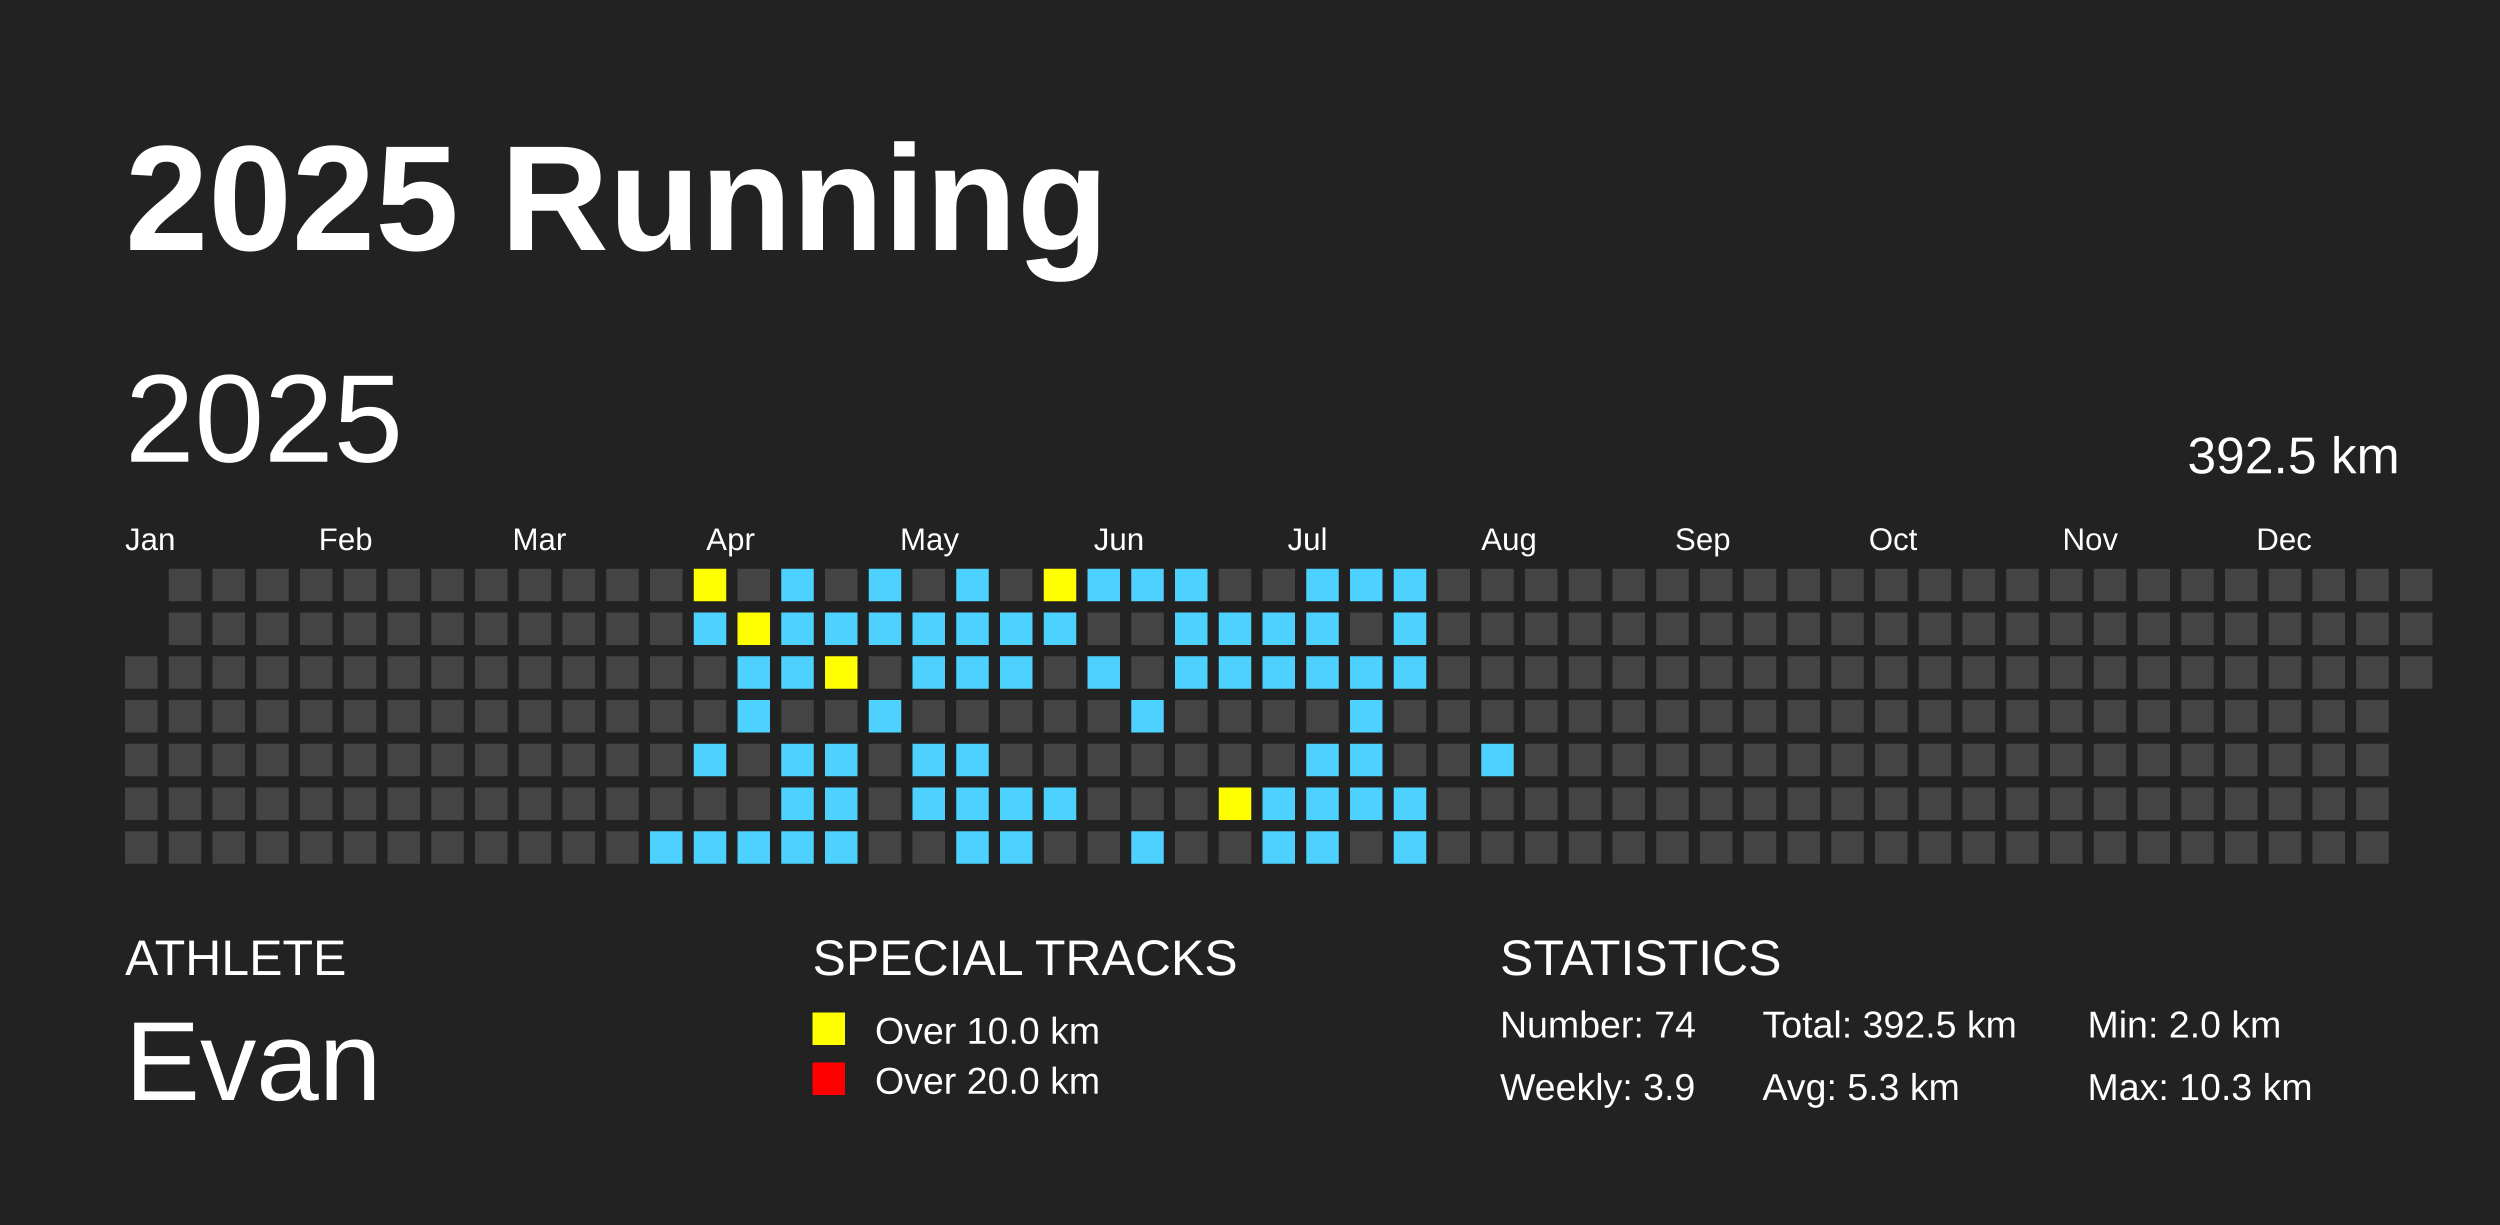
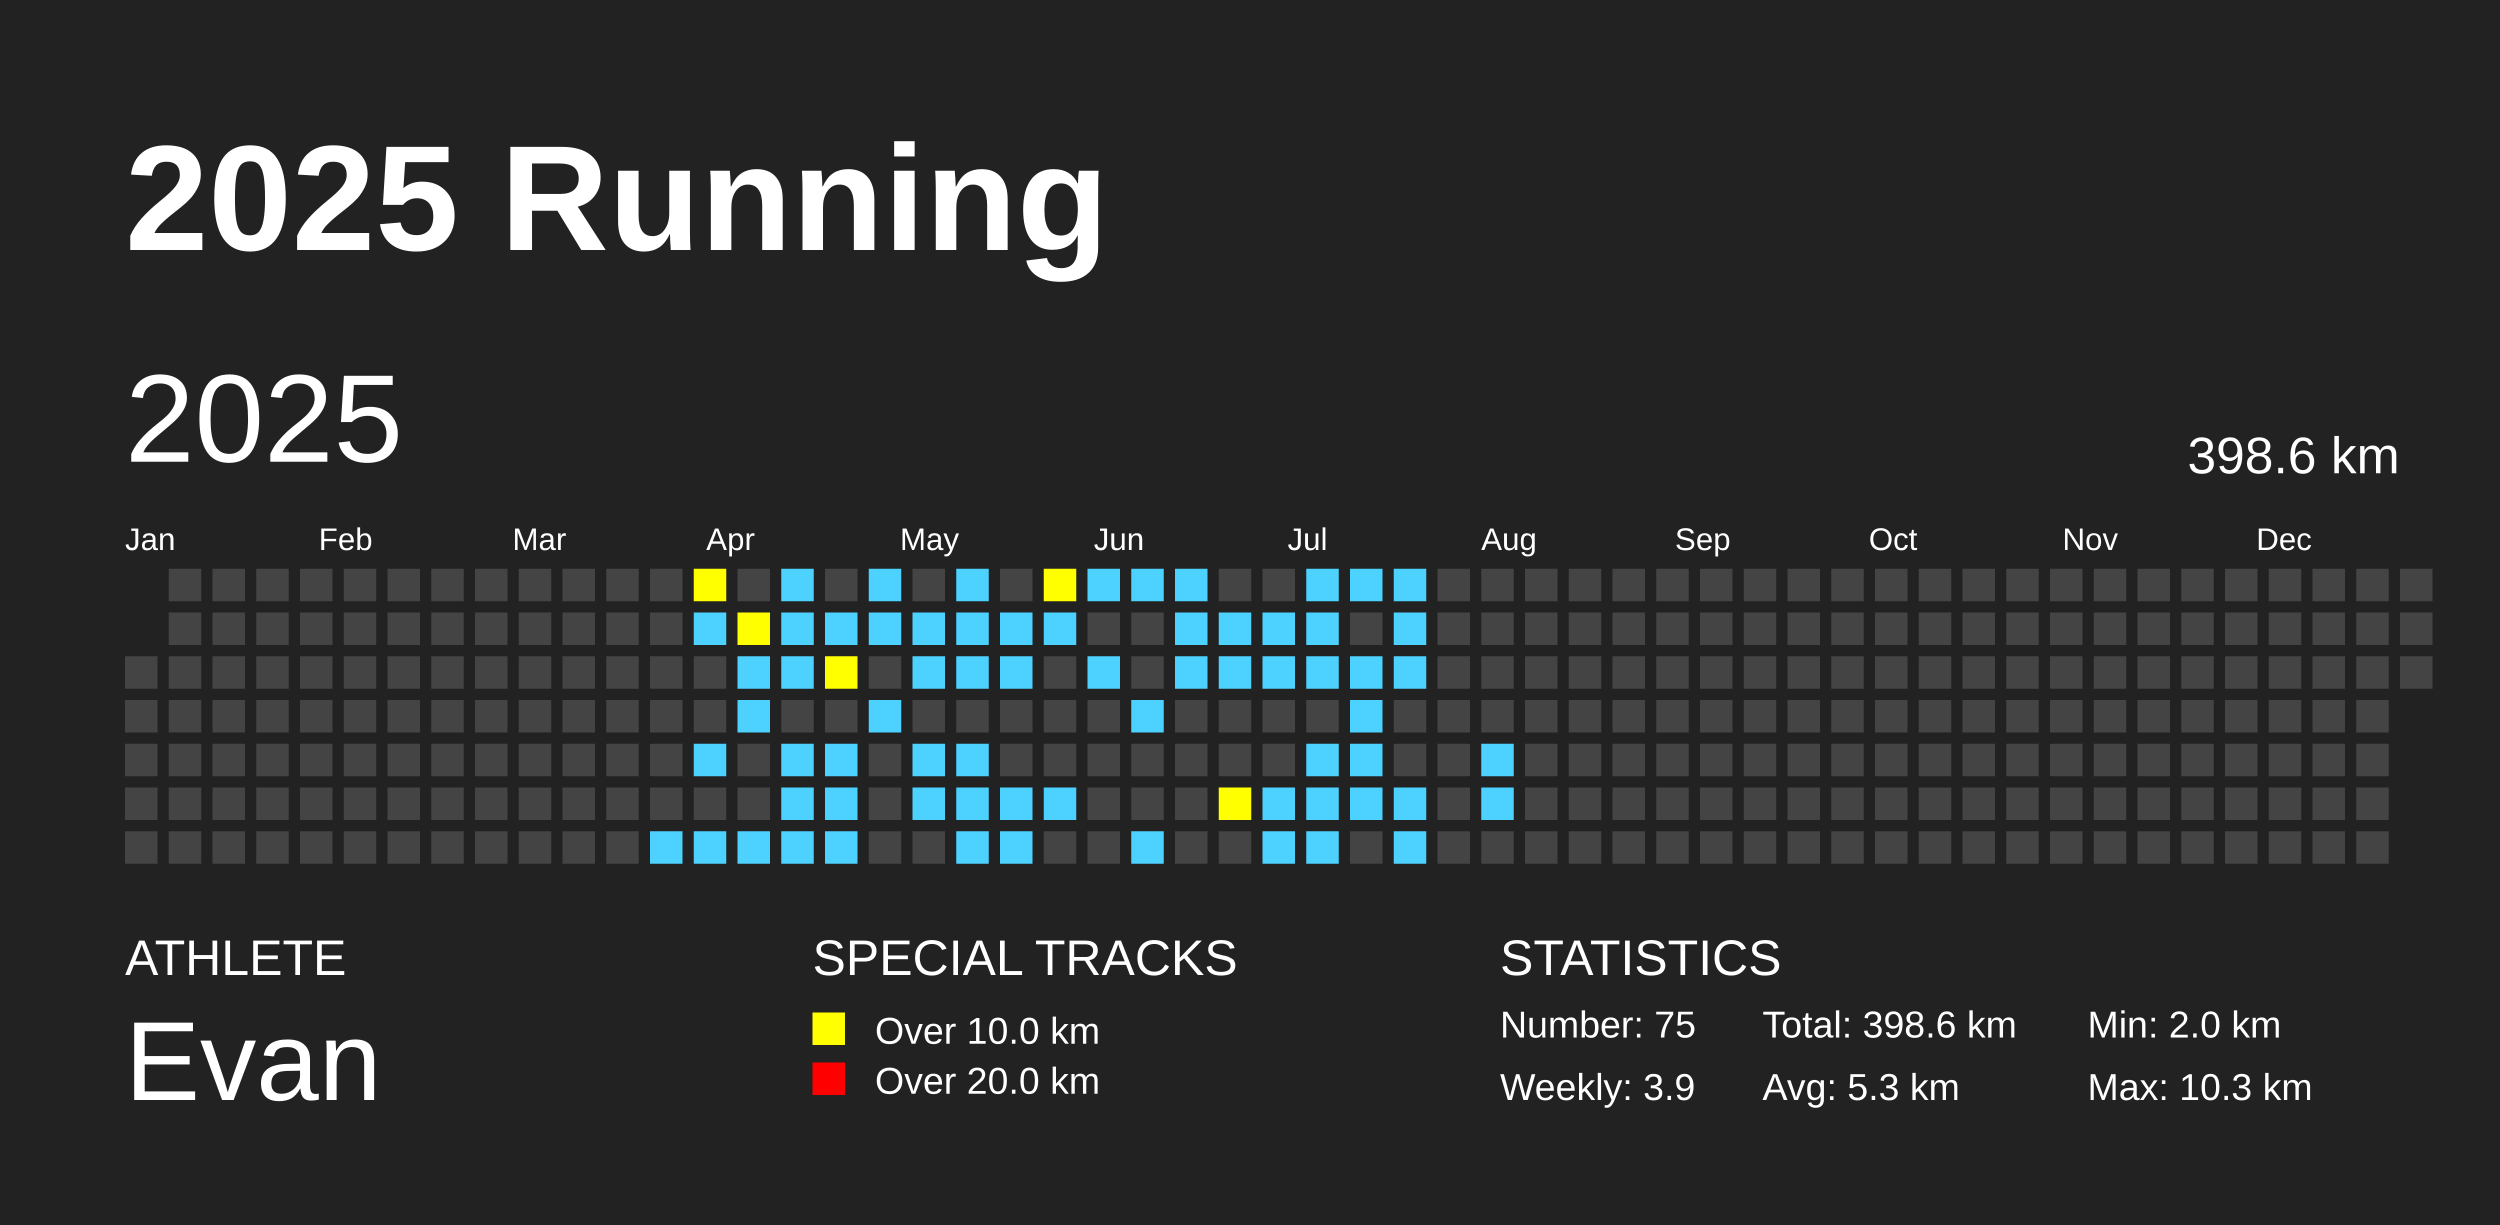
<svg xmlns="http://www.w3.org/2000/svg" baseProfile="full" height="98mm" version="1.1" viewBox="0,0,200,98" width="200mm">
  <defs />
  <rect fill="#222222" height="98" width="200" x="0" y="0" />
  <text fill="#FFFFFF" style="font-size:12px; font-family:Arial; font-weight:bold;" x="10" y="20">2025 Running</text>
  <text fill="#FFFFFF" style="font-size:4px; font-family:Arial" x="10" y="78">ATHLETE</text>
  <text fill="#FFFFFF" style="font-size:9px; font-family:Arial" x="10" y="88">Evan</text>
  <text fill="#FFFFFF" style="font-size:4px; font-family:Arial" x="65" y="78">SPECIAL TRACKS</text>
  <rect fill="yellow" height="2.6" width="2.6" x="65" y="81" />
  <text fill="#FFFFFF" style="font-size:3px; font-family:Arial" x="70" y="83.5">Over 10.0 km</text>
  <rect fill="red" height="2.6" width="2.6" x="65" y="85" />
  <text fill="#FFFFFF" style="font-size:3px; font-family:Arial" x="70" y="87.5">Over 20.0 km</text>
  <text fill="#FFFFFF" style="font-size:4px; font-family:Arial" x="120" y="78">STATISTICS</text>
-   <text fill="#FFFFFF" style="font-size:3px; font-family:Arial" x="120" y="83">Number: 74</text>
+   <text fill="#FFFFFF" style="font-size:3px; font-family:Arial" x="120" y="83">Number: 75</text>
  <text fill="#FFFFFF" style="font-size:3px; font-family:Arial" x="120" y="88">Weekly: 3.9</text>
-   <text fill="#FFFFFF" style="font-size:3px; font-family:Arial" x="141" y="83">Total: 392.5 km</text>
+   <text fill="#FFFFFF" style="font-size:3px; font-family:Arial" x="141" y="83">Total: 398.6 km</text>
  <text fill="#FFFFFF" style="font-size:3px; font-family:Arial" x="141" y="88">Avg: 5.3 km</text>
  <text fill="#FFFFFF" style="font-size:3px; font-family:Arial" x="167" y="83">Min: 2.0 km</text>
  <text fill="#FFFFFF" style="font-size:3px; font-family:Arial" x="167" y="88">Max: 10.3 km</text>
  <text dominant-baseline="hanging" fill="#FFFFFF" style="font-size:10.0px; font-family:Arial;" x="10" y="30">2025</text>
-   <text dominant-baseline="hanging" fill="#FFFFFF" style="font-size:4.125px; font-family:Arial;" x="175" y="35">392.5 km</text>
+   <text dominant-baseline="hanging" fill="#FFFFFF" style="font-size:4.125px; font-family:Arial;" x="175" y="35">398.6 km</text>
  <text fill="#FFFFFF" style="font-size:2.5px; font-family:Arial" x="10.0" y="44">Jan</text>
  <text fill="#FFFFFF" style="font-size:2.5px; font-family:Arial" x="25.5" y="44">Feb</text>
  <text fill="#FFFFFF" style="font-size:2.5px; font-family:Arial" x="41.0" y="44">Mar</text>
  <text fill="#FFFFFF" style="font-size:2.5px; font-family:Arial" x="56.5" y="44">Apr</text>
  <text fill="#FFFFFF" style="font-size:2.5px; font-family:Arial" x="72.0" y="44">May</text>
  <text fill="#FFFFFF" style="font-size:2.5px; font-family:Arial" x="87.5" y="44">Jun</text>
  <text fill="#FFFFFF" style="font-size:2.5px; font-family:Arial" x="103.0" y="44">Jul</text>
  <text fill="#FFFFFF" style="font-size:2.5px; font-family:Arial" x="118.5" y="44">Aug</text>
  <text fill="#FFFFFF" style="font-size:2.5px; font-family:Arial" x="134.0" y="44">Sep</text>
  <text fill="#FFFFFF" style="font-size:2.5px; font-family:Arial" x="149.5" y="44">Oct</text>
  <text fill="#FFFFFF" style="font-size:2.5px; font-family:Arial" x="165.0" y="44">Nov</text>
  <text fill="#FFFFFF" style="font-size:2.5px; font-family:Arial" x="180.5" y="44">Dec</text>
  <rect fill="#444444" height="2.6" width="2.6" x="10.0" y="52.5" />
  <rect fill="#444444" height="2.6" width="2.6" x="10.0" y="56.0" />
  <rect fill="#444444" height="2.6" width="2.6" x="10.0" y="59.5" />
  <rect fill="#444444" height="2.6" width="2.6" x="10.0" y="63.0" />
  <rect fill="#444444" height="2.6" width="2.6" x="10.0" y="66.5" />
  <rect fill="#444444" height="2.6" width="2.6" x="13.5" y="45.5" />
  <rect fill="#444444" height="2.6" width="2.6" x="13.5" y="49.0" />
  <rect fill="#444444" height="2.6" width="2.6" x="13.5" y="52.5" />
  <rect fill="#444444" height="2.6" width="2.6" x="13.5" y="56.0" />
  <rect fill="#444444" height="2.6" width="2.6" x="13.5" y="59.5" />
  <rect fill="#444444" height="2.6" width="2.6" x="13.5" y="63.0" />
  <rect fill="#444444" height="2.6" width="2.6" x="13.5" y="66.5" />
  <rect fill="#444444" height="2.6" width="2.6" x="17.0" y="45.5" />
  <rect fill="#444444" height="2.6" width="2.6" x="17.0" y="49.0" />
  <rect fill="#444444" height="2.6" width="2.6" x="17.0" y="52.5" />
  <rect fill="#444444" height="2.6" width="2.6" x="17.0" y="56.0" />
  <rect fill="#444444" height="2.6" width="2.6" x="17.0" y="59.5" />
  <rect fill="#444444" height="2.6" width="2.6" x="17.0" y="63.0" />
  <rect fill="#444444" height="2.6" width="2.6" x="17.0" y="66.5" />
  <rect fill="#444444" height="2.6" width="2.6" x="20.5" y="45.5" />
  <rect fill="#444444" height="2.6" width="2.6" x="20.5" y="49.0" />
  <rect fill="#444444" height="2.6" width="2.6" x="20.5" y="52.5" />
  <rect fill="#444444" height="2.6" width="2.6" x="20.5" y="56.0" />
  <rect fill="#444444" height="2.6" width="2.6" x="20.5" y="59.5" />
  <rect fill="#444444" height="2.6" width="2.6" x="20.5" y="63.0" />
  <rect fill="#444444" height="2.6" width="2.6" x="20.5" y="66.5" />
  <rect fill="#444444" height="2.6" width="2.6" x="24.0" y="45.5" />
  <rect fill="#444444" height="2.6" width="2.6" x="24.0" y="49.0" />
  <rect fill="#444444" height="2.6" width="2.6" x="24.0" y="52.5" />
  <rect fill="#444444" height="2.6" width="2.6" x="24.0" y="56.0" />
  <rect fill="#444444" height="2.6" width="2.6" x="24.0" y="59.5" />
  <rect fill="#444444" height="2.6" width="2.6" x="24.0" y="63.0" />
  <rect fill="#444444" height="2.6" width="2.6" x="24.0" y="66.5" />
  <rect fill="#444444" height="2.6" width="2.6" x="27.5" y="45.5" />
  <rect fill="#444444" height="2.6" width="2.6" x="27.5" y="49.0" />
  <rect fill="#444444" height="2.6" width="2.6" x="27.5" y="52.5" />
  <rect fill="#444444" height="2.6" width="2.6" x="27.5" y="56.0" />
  <rect fill="#444444" height="2.6" width="2.6" x="27.5" y="59.5" />
  <rect fill="#444444" height="2.6" width="2.6" x="27.5" y="63.0" />
  <rect fill="#444444" height="2.6" width="2.6" x="27.5" y="66.5" />
  <rect fill="#444444" height="2.6" width="2.6" x="31.0" y="45.5" />
  <rect fill="#444444" height="2.6" width="2.6" x="31.0" y="49.0" />
  <rect fill="#444444" height="2.6" width="2.6" x="31.0" y="52.5" />
  <rect fill="#444444" height="2.6" width="2.6" x="31.0" y="56.0" />
  <rect fill="#444444" height="2.6" width="2.6" x="31.0" y="59.5" />
  <rect fill="#444444" height="2.6" width="2.6" x="31.0" y="63.0" />
  <rect fill="#444444" height="2.6" width="2.6" x="31.0" y="66.5" />
  <rect fill="#444444" height="2.6" width="2.6" x="34.5" y="45.5" />
  <rect fill="#444444" height="2.6" width="2.6" x="34.5" y="49.0" />
  <rect fill="#444444" height="2.6" width="2.6" x="34.5" y="52.5" />
  <rect fill="#444444" height="2.6" width="2.6" x="34.5" y="56.0" />
  <rect fill="#444444" height="2.6" width="2.6" x="34.5" y="59.5" />
  <rect fill="#444444" height="2.6" width="2.6" x="34.5" y="63.0" />
  <rect fill="#444444" height="2.6" width="2.6" x="34.5" y="66.5" />
  <rect fill="#444444" height="2.6" width="2.6" x="38.0" y="45.5" />
  <rect fill="#444444" height="2.6" width="2.6" x="38.0" y="49.0" />
  <rect fill="#444444" height="2.6" width="2.6" x="38.0" y="52.5" />
  <rect fill="#444444" height="2.6" width="2.6" x="38.0" y="56.0" />
  <rect fill="#444444" height="2.6" width="2.6" x="38.0" y="59.5" />
  <rect fill="#444444" height="2.6" width="2.6" x="38.0" y="63.0" />
  <rect fill="#444444" height="2.6" width="2.6" x="38.0" y="66.5" />
  <rect fill="#444444" height="2.6" width="2.6" x="41.5" y="45.5" />
  <rect fill="#444444" height="2.6" width="2.6" x="41.5" y="49.0" />
  <rect fill="#444444" height="2.6" width="2.6" x="41.5" y="52.5" />
  <rect fill="#444444" height="2.6" width="2.6" x="41.5" y="56.0" />
  <rect fill="#444444" height="2.6" width="2.6" x="41.5" y="59.5" />
  <rect fill="#444444" height="2.6" width="2.6" x="41.5" y="63.0" />
  <rect fill="#444444" height="2.6" width="2.6" x="41.5" y="66.5" />
  <rect fill="#444444" height="2.6" width="2.6" x="45.0" y="45.5" />
  <rect fill="#444444" height="2.6" width="2.6" x="45.0" y="49.0" />
  <rect fill="#444444" height="2.6" width="2.6" x="45.0" y="52.5" />
  <rect fill="#444444" height="2.6" width="2.6" x="45.0" y="56.0" />
  <rect fill="#444444" height="2.6" width="2.6" x="45.0" y="59.5" />
  <rect fill="#444444" height="2.6" width="2.6" x="45.0" y="63.0" />
  <rect fill="#444444" height="2.6" width="2.6" x="45.0" y="66.5" />
  <rect fill="#444444" height="2.6" width="2.6" x="48.5" y="45.5" />
  <rect fill="#444444" height="2.6" width="2.6" x="48.5" y="49.0" />
  <rect fill="#444444" height="2.6" width="2.6" x="48.5" y="52.5" />
  <rect fill="#444444" height="2.6" width="2.6" x="48.5" y="56.0" />
  <rect fill="#444444" height="2.6" width="2.6" x="48.5" y="59.5" />
  <rect fill="#444444" height="2.6" width="2.6" x="48.5" y="63.0" />
  <rect fill="#444444" height="2.6" width="2.6" x="48.5" y="66.5" />
  <rect fill="#444444" height="2.6" width="2.6" x="52.0" y="45.5" />
  <rect fill="#444444" height="2.6" width="2.6" x="52.0" y="49.0" />
  <rect fill="#444444" height="2.6" width="2.6" x="52.0" y="52.5" />
  <rect fill="#444444" height="2.6" width="2.6" x="52.0" y="56.0" />
  <rect fill="#444444" height="2.6" width="2.6" x="52.0" y="59.5" />
  <rect fill="#444444" height="2.6" width="2.6" x="52.0" y="63.0" />
  <rect fill="#4DD2FF" height="2.6" width="2.6" x="52.0" y="66.5" />
  <rect fill="yellow" height="2.6" width="2.6" x="55.5" y="45.5" />
  <rect fill="#4DD2FF" height="2.6" width="2.6" x="55.5" y="49.0" />
  <rect fill="#444444" height="2.6" width="2.6" x="55.5" y="52.5" />
  <rect fill="#444444" height="2.6" width="2.6" x="55.5" y="56.0" />
  <rect fill="#4DD2FF" height="2.6" width="2.6" x="55.5" y="59.5" />
  <rect fill="#444444" height="2.6" width="2.6" x="55.5" y="63.0" />
  <rect fill="#4DD2FF" height="2.6" width="2.6" x="55.5" y="66.5" />
  <rect fill="#444444" height="2.6" width="2.6" x="59.0" y="45.5" />
  <rect fill="yellow" height="2.6" width="2.6" x="59.0" y="49.0" />
  <rect fill="#4DD2FF" height="2.6" width="2.6" x="59.0" y="52.5" />
  <rect fill="#4DD2FF" height="2.6" width="2.6" x="59.0" y="56.0" />
  <rect fill="#444444" height="2.6" width="2.6" x="59.0" y="59.5" />
  <rect fill="#444444" height="2.6" width="2.6" x="59.0" y="63.0" />
  <rect fill="#4DD2FF" height="2.6" width="2.6" x="59.0" y="66.5" />
  <rect fill="#4DD2FF" height="2.6" width="2.6" x="62.5" y="45.5" />
  <rect fill="#4DD2FF" height="2.6" width="2.6" x="62.5" y="49.0" />
  <rect fill="#4DD2FF" height="2.6" width="2.6" x="62.5" y="52.5" />
  <rect fill="#444444" height="2.6" width="2.6" x="62.5" y="56.0" />
  <rect fill="#4DD2FF" height="2.6" width="2.6" x="62.5" y="59.5" />
  <rect fill="#4DD2FF" height="2.6" width="2.6" x="62.5" y="63.0" />
  <rect fill="#4DD2FF" height="2.6" width="2.6" x="62.5" y="66.5" />
  <rect fill="#444444" height="2.6" width="2.6" x="66.0" y="45.5" />
  <rect fill="#4DD2FF" height="2.6" width="2.6" x="66.0" y="49.0" />
  <rect fill="yellow" height="2.6" width="2.6" x="66.0" y="52.5" />
  <rect fill="#444444" height="2.6" width="2.6" x="66.0" y="56.0" />
  <rect fill="#4DD2FF" height="2.6" width="2.6" x="66.0" y="59.5" />
  <rect fill="#4DD2FF" height="2.6" width="2.6" x="66.0" y="63.0" />
  <rect fill="#4DD2FF" height="2.6" width="2.6" x="66.0" y="66.5" />
  <rect fill="#4DD2FF" height="2.6" width="2.6" x="69.5" y="45.5" />
  <rect fill="#4DD2FF" height="2.6" width="2.6" x="69.5" y="49.0" />
  <rect fill="#444444" height="2.6" width="2.6" x="69.5" y="52.5" />
  <rect fill="#4DD2FF" height="2.6" width="2.6" x="69.5" y="56.0" />
  <rect fill="#444444" height="2.6" width="2.6" x="69.5" y="59.5" />
  <rect fill="#444444" height="2.6" width="2.6" x="69.5" y="63.0" />
  <rect fill="#444444" height="2.6" width="2.6" x="69.5" y="66.5" />
  <rect fill="#444444" height="2.6" width="2.6" x="73.0" y="45.5" />
  <rect fill="#4DD2FF" height="2.6" width="2.6" x="73.0" y="49.0" />
  <rect fill="#4DD2FF" height="2.6" width="2.6" x="73.0" y="52.5" />
  <rect fill="#444444" height="2.6" width="2.6" x="73.0" y="56.0" />
  <rect fill="#4DD2FF" height="2.6" width="2.6" x="73.0" y="59.5" />
  <rect fill="#4DD2FF" height="2.6" width="2.6" x="73.0" y="63.0" />
  <rect fill="#444444" height="2.6" width="2.6" x="73.0" y="66.5" />
  <rect fill="#4DD2FF" height="2.6" width="2.6" x="76.5" y="45.5" />
  <rect fill="#4DD2FF" height="2.6" width="2.6" x="76.5" y="49.0" />
  <rect fill="#4DD2FF" height="2.6" width="2.6" x="76.5" y="52.5" />
  <rect fill="#444444" height="2.6" width="2.6" x="76.5" y="56.0" />
  <rect fill="#4DD2FF" height="2.6" width="2.6" x="76.5" y="59.5" />
  <rect fill="#4DD2FF" height="2.6" width="2.6" x="76.5" y="63.0" />
  <rect fill="#4DD2FF" height="2.6" width="2.6" x="76.5" y="66.5" />
  <rect fill="#444444" height="2.6" width="2.6" x="80.0" y="45.5" />
  <rect fill="#4DD2FF" height="2.6" width="2.6" x="80.0" y="49.0" />
  <rect fill="#4DD2FF" height="2.6" width="2.6" x="80.0" y="52.5" />
  <rect fill="#444444" height="2.6" width="2.6" x="80.0" y="56.0" />
  <rect fill="#444444" height="2.6" width="2.6" x="80.0" y="59.5" />
  <rect fill="#4DD2FF" height="2.6" width="2.6" x="80.0" y="63.0" />
  <rect fill="#4DD2FF" height="2.6" width="2.6" x="80.0" y="66.5" />
  <rect fill="yellow" height="2.6" width="2.6" x="83.5" y="45.5" />
  <rect fill="#4DD2FF" height="2.6" width="2.6" x="83.5" y="49.0" />
  <rect fill="#444444" height="2.6" width="2.6" x="83.5" y="52.5" />
  <rect fill="#444444" height="2.6" width="2.6" x="83.5" y="56.0" />
  <rect fill="#444444" height="2.6" width="2.6" x="83.5" y="59.5" />
  <rect fill="#4DD2FF" height="2.6" width="2.6" x="83.5" y="63.0" />
  <rect fill="#444444" height="2.6" width="2.6" x="83.5" y="66.5" />
  <rect fill="#4DD2FF" height="2.6" width="2.6" x="87.0" y="45.5" />
  <rect fill="#444444" height="2.6" width="2.6" x="87.0" y="49.0" />
  <rect fill="#4DD2FF" height="2.6" width="2.6" x="87.0" y="52.5" />
  <rect fill="#444444" height="2.6" width="2.6" x="87.0" y="56.0" />
  <rect fill="#444444" height="2.6" width="2.6" x="87.0" y="59.5" />
  <rect fill="#444444" height="2.6" width="2.6" x="87.0" y="63.0" />
  <rect fill="#444444" height="2.6" width="2.6" x="87.0" y="66.5" />
  <rect fill="#4DD2FF" height="2.6" width="2.6" x="90.5" y="45.5" />
  <rect fill="#444444" height="2.6" width="2.6" x="90.5" y="49.0" />
  <rect fill="#444444" height="2.6" width="2.6" x="90.5" y="52.5" />
  <rect fill="#4DD2FF" height="2.6" width="2.6" x="90.5" y="56.0" />
  <rect fill="#444444" height="2.6" width="2.6" x="90.5" y="59.5" />
  <rect fill="#444444" height="2.6" width="2.6" x="90.5" y="63.0" />
  <rect fill="#4DD2FF" height="2.6" width="2.6" x="90.5" y="66.5" />
  <rect fill="#4DD2FF" height="2.6" width="2.6" x="94.0" y="45.5" />
  <rect fill="#4DD2FF" height="2.6" width="2.6" x="94.0" y="49.0" />
  <rect fill="#4DD2FF" height="2.6" width="2.6" x="94.0" y="52.5" />
  <rect fill="#444444" height="2.6" width="2.6" x="94.0" y="56.0" />
  <rect fill="#444444" height="2.6" width="2.6" x="94.0" y="59.5" />
  <rect fill="#444444" height="2.6" width="2.6" x="94.0" y="63.0" />
  <rect fill="#444444" height="2.6" width="2.6" x="94.0" y="66.5" />
  <rect fill="#444444" height="2.6" width="2.6" x="97.5" y="45.5" />
  <rect fill="#4DD2FF" height="2.6" width="2.6" x="97.5" y="49.0" />
  <rect fill="#4DD2FF" height="2.6" width="2.6" x="97.5" y="52.5" />
  <rect fill="#444444" height="2.6" width="2.6" x="97.5" y="56.0" />
  <rect fill="#444444" height="2.6" width="2.6" x="97.5" y="59.5" />
  <rect fill="yellow" height="2.6" width="2.6" x="97.5" y="63.0" />
  <rect fill="#444444" height="2.6" width="2.6" x="97.5" y="66.5" />
  <rect fill="#444444" height="2.6" width="2.6" x="101.0" y="45.5" />
  <rect fill="#4DD2FF" height="2.6" width="2.6" x="101.0" y="49.0" />
  <rect fill="#4DD2FF" height="2.6" width="2.6" x="101.0" y="52.5" />
  <rect fill="#444444" height="2.6" width="2.6" x="101.0" y="56.0" />
  <rect fill="#444444" height="2.6" width="2.6" x="101.0" y="59.5" />
  <rect fill="#4DD2FF" height="2.6" width="2.6" x="101.0" y="63.0" />
  <rect fill="#4DD2FF" height="2.6" width="2.6" x="101.0" y="66.5" />
  <rect fill="#4DD2FF" height="2.6" width="2.6" x="104.5" y="45.5" />
  <rect fill="#4DD2FF" height="2.6" width="2.6" x="104.5" y="49.0" />
  <rect fill="#4DD2FF" height="2.6" width="2.6" x="104.5" y="52.5" />
  <rect fill="#444444" height="2.6" width="2.6" x="104.5" y="56.0" />
  <rect fill="#4DD2FF" height="2.6" width="2.6" x="104.5" y="59.5" />
  <rect fill="#4DD2FF" height="2.6" width="2.6" x="104.5" y="63.0" />
  <rect fill="#4DD2FF" height="2.6" width="2.6" x="104.5" y="66.5" />
  <rect fill="#4DD2FF" height="2.6" width="2.6" x="108.0" y="45.5" />
  <rect fill="#444444" height="2.6" width="2.6" x="108.0" y="49.0" />
  <rect fill="#4DD2FF" height="2.6" width="2.6" x="108.0" y="52.5" />
  <rect fill="#4DD2FF" height="2.6" width="2.6" x="108.0" y="56.0" />
  <rect fill="#4DD2FF" height="2.6" width="2.6" x="108.0" y="59.5" />
  <rect fill="#4DD2FF" height="2.6" width="2.6" x="108.0" y="63.0" />
  <rect fill="#444444" height="2.6" width="2.6" x="108.0" y="66.5" />
  <rect fill="#4DD2FF" height="2.6" width="2.6" x="111.5" y="45.5" />
  <rect fill="#4DD2FF" height="2.6" width="2.6" x="111.5" y="49.0" />
  <rect fill="#4DD2FF" height="2.6" width="2.6" x="111.5" y="52.5" />
  <rect fill="#444444" height="2.6" width="2.6" x="111.5" y="56.0" />
  <rect fill="#444444" height="2.6" width="2.6" x="111.5" y="59.5" />
  <rect fill="#4DD2FF" height="2.6" width="2.6" x="111.5" y="63.0" />
  <rect fill="#4DD2FF" height="2.6" width="2.6" x="111.5" y="66.5" />
  <rect fill="#444444" height="2.6" width="2.6" x="115.0" y="45.5" />
  <rect fill="#444444" height="2.6" width="2.6" x="115.0" y="49.0" />
  <rect fill="#444444" height="2.6" width="2.6" x="115.0" y="52.5" />
  <rect fill="#444444" height="2.6" width="2.6" x="115.0" y="56.0" />
  <rect fill="#444444" height="2.6" width="2.6" x="115.0" y="59.5" />
  <rect fill="#444444" height="2.6" width="2.6" x="115.0" y="63.0" />
  <rect fill="#444444" height="2.6" width="2.6" x="115.0" y="66.5" />
  <rect fill="#444444" height="2.6" width="2.6" x="118.5" y="45.5" />
  <rect fill="#444444" height="2.6" width="2.6" x="118.5" y="49.0" />
  <rect fill="#444444" height="2.6" width="2.6" x="118.5" y="52.5" />
  <rect fill="#444444" height="2.6" width="2.6" x="118.5" y="56.0" />
  <rect fill="#4DD2FF" height="2.6" width="2.6" x="118.5" y="59.5" />
-   <rect fill="#444444" height="2.6" width="2.6" x="118.5" y="63.0" />
+   <rect fill="#4DD2FF" height="2.6" width="2.6" x="118.5" y="63.0" />
  <rect fill="#444444" height="2.6" width="2.6" x="118.5" y="66.5" />
  <rect fill="#444444" height="2.6" width="2.6" x="122.0" y="45.5" />
  <rect fill="#444444" height="2.6" width="2.6" x="122.0" y="49.0" />
  <rect fill="#444444" height="2.6" width="2.6" x="122.0" y="52.5" />
  <rect fill="#444444" height="2.6" width="2.6" x="122.0" y="56.0" />
  <rect fill="#444444" height="2.6" width="2.6" x="122.0" y="59.5" />
  <rect fill="#444444" height="2.6" width="2.6" x="122.0" y="63.0" />
  <rect fill="#444444" height="2.6" width="2.6" x="122.0" y="66.5" />
  <rect fill="#444444" height="2.6" width="2.6" x="125.5" y="45.5" />
  <rect fill="#444444" height="2.6" width="2.6" x="125.5" y="49.0" />
  <rect fill="#444444" height="2.6" width="2.6" x="125.5" y="52.5" />
  <rect fill="#444444" height="2.6" width="2.6" x="125.5" y="56.0" />
  <rect fill="#444444" height="2.6" width="2.6" x="125.5" y="59.5" />
  <rect fill="#444444" height="2.6" width="2.6" x="125.5" y="63.0" />
  <rect fill="#444444" height="2.6" width="2.6" x="125.5" y="66.5" />
  <rect fill="#444444" height="2.6" width="2.6" x="129.0" y="45.5" />
  <rect fill="#444444" height="2.6" width="2.6" x="129.0" y="49.0" />
  <rect fill="#444444" height="2.6" width="2.6" x="129.0" y="52.5" />
  <rect fill="#444444" height="2.6" width="2.6" x="129.0" y="56.0" />
  <rect fill="#444444" height="2.6" width="2.6" x="129.0" y="59.5" />
  <rect fill="#444444" height="2.6" width="2.6" x="129.0" y="63.0" />
  <rect fill="#444444" height="2.6" width="2.6" x="129.0" y="66.5" />
  <rect fill="#444444" height="2.6" width="2.6" x="132.5" y="45.5" />
  <rect fill="#444444" height="2.6" width="2.6" x="132.5" y="49.0" />
  <rect fill="#444444" height="2.6" width="2.6" x="132.5" y="52.5" />
  <rect fill="#444444" height="2.6" width="2.6" x="132.5" y="56.0" />
  <rect fill="#444444" height="2.6" width="2.6" x="132.5" y="59.5" />
  <rect fill="#444444" height="2.6" width="2.6" x="132.5" y="63.0" />
  <rect fill="#444444" height="2.6" width="2.6" x="132.5" y="66.5" />
  <rect fill="#444444" height="2.6" width="2.6" x="136.0" y="45.5" />
  <rect fill="#444444" height="2.6" width="2.6" x="136.0" y="49.0" />
  <rect fill="#444444" height="2.6" width="2.6" x="136.0" y="52.5" />
  <rect fill="#444444" height="2.6" width="2.6" x="136.0" y="56.0" />
  <rect fill="#444444" height="2.6" width="2.6" x="136.0" y="59.5" />
  <rect fill="#444444" height="2.6" width="2.6" x="136.0" y="63.0" />
  <rect fill="#444444" height="2.6" width="2.6" x="136.0" y="66.5" />
  <rect fill="#444444" height="2.6" width="2.6" x="139.5" y="45.5" />
  <rect fill="#444444" height="2.6" width="2.6" x="139.5" y="49.0" />
  <rect fill="#444444" height="2.6" width="2.6" x="139.5" y="52.5" />
  <rect fill="#444444" height="2.6" width="2.6" x="139.5" y="56.0" />
  <rect fill="#444444" height="2.6" width="2.6" x="139.5" y="59.5" />
  <rect fill="#444444" height="2.6" width="2.6" x="139.5" y="63.0" />
  <rect fill="#444444" height="2.6" width="2.6" x="139.5" y="66.5" />
  <rect fill="#444444" height="2.6" width="2.6" x="143.0" y="45.5" />
  <rect fill="#444444" height="2.6" width="2.6" x="143.0" y="49.0" />
  <rect fill="#444444" height="2.6" width="2.6" x="143.0" y="52.5" />
  <rect fill="#444444" height="2.6" width="2.6" x="143.0" y="56.0" />
  <rect fill="#444444" height="2.6" width="2.6" x="143.0" y="59.5" />
  <rect fill="#444444" height="2.6" width="2.6" x="143.0" y="63.0" />
  <rect fill="#444444" height="2.6" width="2.6" x="143.0" y="66.5" />
  <rect fill="#444444" height="2.6" width="2.6" x="146.5" y="45.5" />
  <rect fill="#444444" height="2.6" width="2.6" x="146.5" y="49.0" />
  <rect fill="#444444" height="2.6" width="2.6" x="146.5" y="52.5" />
  <rect fill="#444444" height="2.6" width="2.6" x="146.5" y="56.0" />
  <rect fill="#444444" height="2.6" width="2.6" x="146.5" y="59.5" />
  <rect fill="#444444" height="2.6" width="2.6" x="146.5" y="63.0" />
  <rect fill="#444444" height="2.6" width="2.6" x="146.5" y="66.5" />
  <rect fill="#444444" height="2.6" width="2.6" x="150.0" y="45.5" />
  <rect fill="#444444" height="2.6" width="2.6" x="150.0" y="49.0" />
  <rect fill="#444444" height="2.6" width="2.6" x="150.0" y="52.5" />
  <rect fill="#444444" height="2.6" width="2.6" x="150.0" y="56.0" />
  <rect fill="#444444" height="2.6" width="2.6" x="150.0" y="59.5" />
  <rect fill="#444444" height="2.6" width="2.6" x="150.0" y="63.0" />
  <rect fill="#444444" height="2.6" width="2.6" x="150.0" y="66.5" />
  <rect fill="#444444" height="2.6" width="2.6" x="153.5" y="45.5" />
  <rect fill="#444444" height="2.6" width="2.6" x="153.5" y="49.0" />
  <rect fill="#444444" height="2.6" width="2.6" x="153.5" y="52.5" />
  <rect fill="#444444" height="2.6" width="2.6" x="153.5" y="56.0" />
  <rect fill="#444444" height="2.6" width="2.6" x="153.5" y="59.5" />
  <rect fill="#444444" height="2.6" width="2.6" x="153.5" y="63.0" />
  <rect fill="#444444" height="2.6" width="2.6" x="153.5" y="66.5" />
  <rect fill="#444444" height="2.6" width="2.6" x="157.0" y="45.5" />
  <rect fill="#444444" height="2.6" width="2.6" x="157.0" y="49.0" />
  <rect fill="#444444" height="2.6" width="2.6" x="157.0" y="52.5" />
  <rect fill="#444444" height="2.6" width="2.6" x="157.0" y="56.0" />
  <rect fill="#444444" height="2.6" width="2.6" x="157.0" y="59.5" />
  <rect fill="#444444" height="2.6" width="2.6" x="157.0" y="63.0" />
  <rect fill="#444444" height="2.6" width="2.6" x="157.0" y="66.5" />
  <rect fill="#444444" height="2.6" width="2.6" x="160.5" y="45.5" />
  <rect fill="#444444" height="2.6" width="2.6" x="160.5" y="49.0" />
  <rect fill="#444444" height="2.6" width="2.6" x="160.5" y="52.5" />
  <rect fill="#444444" height="2.6" width="2.6" x="160.5" y="56.0" />
  <rect fill="#444444" height="2.6" width="2.6" x="160.5" y="59.5" />
  <rect fill="#444444" height="2.6" width="2.6" x="160.5" y="63.0" />
  <rect fill="#444444" height="2.6" width="2.6" x="160.5" y="66.5" />
  <rect fill="#444444" height="2.6" width="2.6" x="164.0" y="45.5" />
  <rect fill="#444444" height="2.6" width="2.6" x="164.0" y="49.0" />
  <rect fill="#444444" height="2.6" width="2.6" x="164.0" y="52.5" />
  <rect fill="#444444" height="2.6" width="2.6" x="164.0" y="56.0" />
  <rect fill="#444444" height="2.6" width="2.6" x="164.0" y="59.5" />
  <rect fill="#444444" height="2.6" width="2.6" x="164.0" y="63.0" />
  <rect fill="#444444" height="2.6" width="2.6" x="164.0" y="66.5" />
  <rect fill="#444444" height="2.6" width="2.6" x="167.5" y="45.5" />
  <rect fill="#444444" height="2.6" width="2.6" x="167.5" y="49.0" />
  <rect fill="#444444" height="2.6" width="2.6" x="167.5" y="52.5" />
  <rect fill="#444444" height="2.6" width="2.6" x="167.5" y="56.0" />
  <rect fill="#444444" height="2.6" width="2.6" x="167.5" y="59.5" />
  <rect fill="#444444" height="2.6" width="2.6" x="167.5" y="63.0" />
  <rect fill="#444444" height="2.6" width="2.6" x="167.5" y="66.5" />
  <rect fill="#444444" height="2.6" width="2.6" x="171.0" y="45.5" />
  <rect fill="#444444" height="2.6" width="2.6" x="171.0" y="49.0" />
  <rect fill="#444444" height="2.6" width="2.6" x="171.0" y="52.5" />
  <rect fill="#444444" height="2.6" width="2.6" x="171.0" y="56.0" />
  <rect fill="#444444" height="2.6" width="2.6" x="171.0" y="59.5" />
  <rect fill="#444444" height="2.6" width="2.6" x="171.0" y="63.0" />
  <rect fill="#444444" height="2.6" width="2.6" x="171.0" y="66.5" />
  <rect fill="#444444" height="2.6" width="2.6" x="174.5" y="45.5" />
  <rect fill="#444444" height="2.6" width="2.6" x="174.5" y="49.0" />
  <rect fill="#444444" height="2.6" width="2.6" x="174.5" y="52.5" />
  <rect fill="#444444" height="2.6" width="2.6" x="174.5" y="56.0" />
  <rect fill="#444444" height="2.6" width="2.6" x="174.5" y="59.5" />
  <rect fill="#444444" height="2.6" width="2.6" x="174.5" y="63.0" />
  <rect fill="#444444" height="2.6" width="2.6" x="174.5" y="66.5" />
  <rect fill="#444444" height="2.6" width="2.6" x="178.0" y="45.5" />
  <rect fill="#444444" height="2.6" width="2.6" x="178.0" y="49.0" />
  <rect fill="#444444" height="2.6" width="2.6" x="178.0" y="52.5" />
  <rect fill="#444444" height="2.6" width="2.6" x="178.0" y="56.0" />
  <rect fill="#444444" height="2.6" width="2.6" x="178.0" y="59.5" />
  <rect fill="#444444" height="2.6" width="2.6" x="178.0" y="63.0" />
  <rect fill="#444444" height="2.6" width="2.6" x="178.0" y="66.5" />
  <rect fill="#444444" height="2.6" width="2.6" x="181.5" y="45.5" />
  <rect fill="#444444" height="2.6" width="2.6" x="181.5" y="49.0" />
  <rect fill="#444444" height="2.6" width="2.6" x="181.5" y="52.5" />
  <rect fill="#444444" height="2.6" width="2.6" x="181.5" y="56.0" />
  <rect fill="#444444" height="2.6" width="2.6" x="181.5" y="59.5" />
  <rect fill="#444444" height="2.6" width="2.6" x="181.5" y="63.0" />
  <rect fill="#444444" height="2.6" width="2.6" x="181.5" y="66.5" />
  <rect fill="#444444" height="2.6" width="2.6" x="185.0" y="45.5" />
  <rect fill="#444444" height="2.6" width="2.6" x="185.0" y="49.0" />
  <rect fill="#444444" height="2.6" width="2.6" x="185.0" y="52.5" />
  <rect fill="#444444" height="2.6" width="2.6" x="185.0" y="56.0" />
  <rect fill="#444444" height="2.6" width="2.6" x="185.0" y="59.5" />
  <rect fill="#444444" height="2.6" width="2.6" x="185.0" y="63.0" />
  <rect fill="#444444" height="2.6" width="2.6" x="185.0" y="66.5" />
  <rect fill="#444444" height="2.6" width="2.6" x="188.5" y="45.5" />
  <rect fill="#444444" height="2.6" width="2.6" x="188.5" y="49.0" />
  <rect fill="#444444" height="2.6" width="2.6" x="188.5" y="52.5" />
  <rect fill="#444444" height="2.6" width="2.6" x="188.5" y="56.0" />
  <rect fill="#444444" height="2.6" width="2.6" x="188.5" y="59.5" />
  <rect fill="#444444" height="2.6" width="2.6" x="188.5" y="63.0" />
  <rect fill="#444444" height="2.6" width="2.6" x="188.5" y="66.5" />
  <rect fill="#444444" height="2.6" width="2.6" x="192.0" y="45.5" />
  <rect fill="#444444" height="2.6" width="2.6" x="192.0" y="49.0" />
  <rect fill="#444444" height="2.6" width="2.6" x="192.0" y="52.5" />
</svg>
